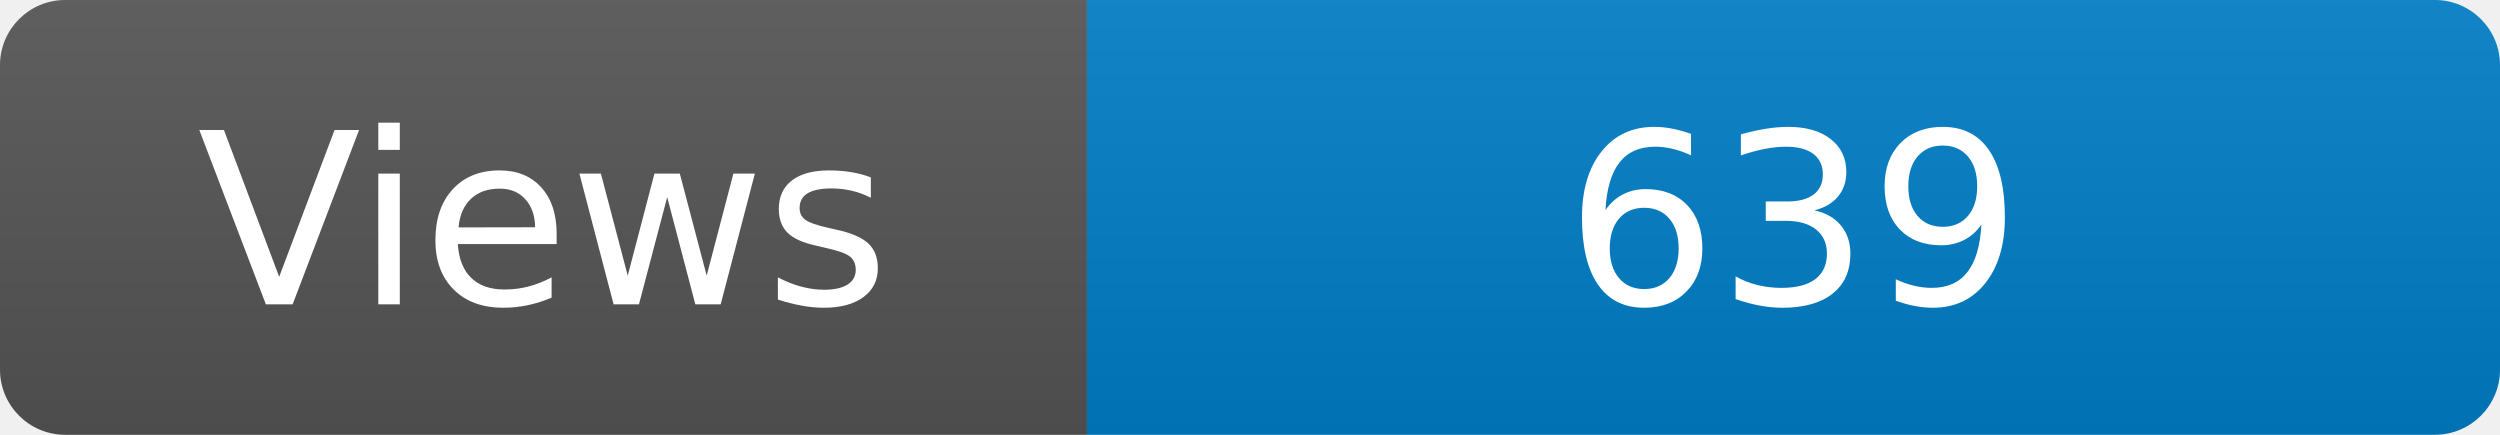
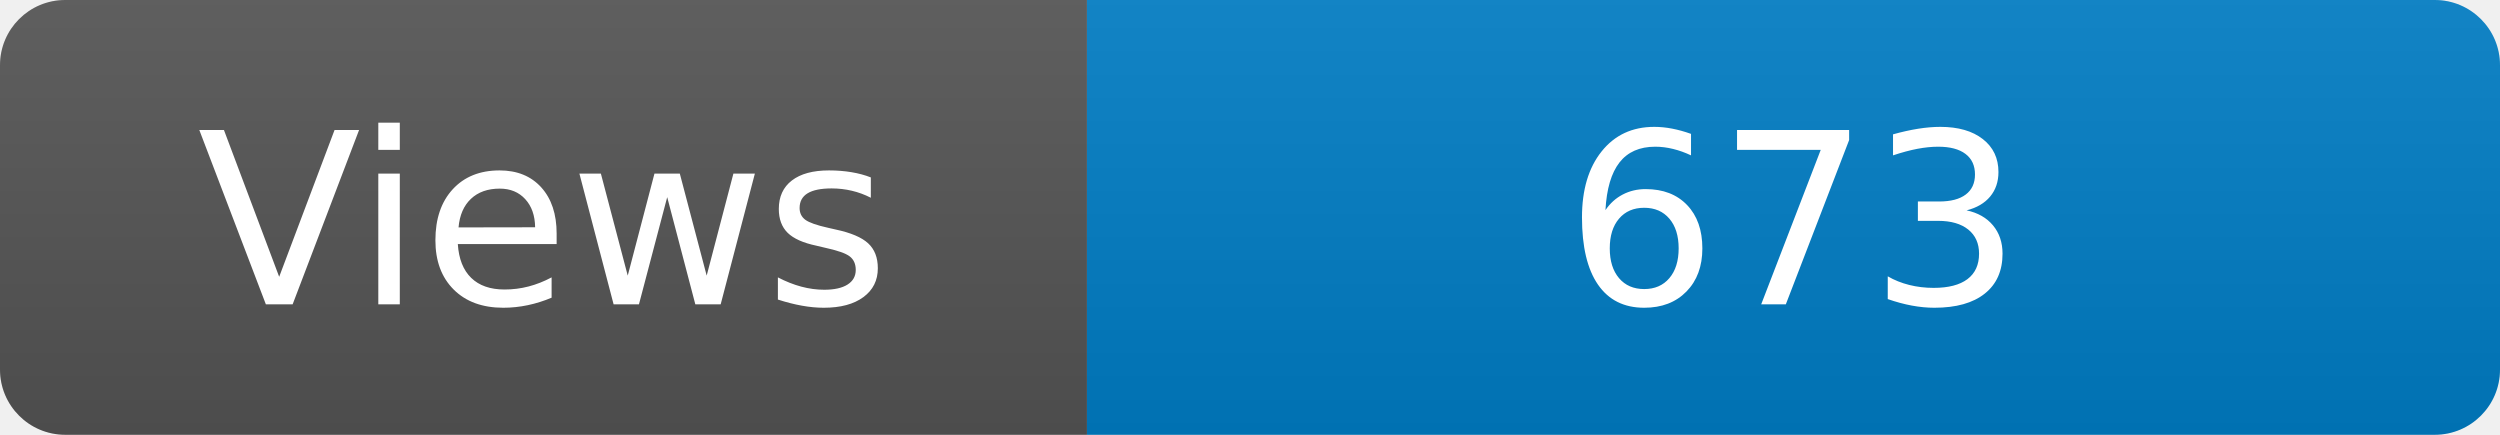
<svg xmlns="http://www.w3.org/2000/svg" width="115" height="20" role="img" aria-label="Maintained?: yes">
  <linearGradient id="s" x2="0" y2="100%">
    <stop offset="0" stop-color="#bbb" stop-opacity=".1" />
    <stop offset="1" stop-opacity=".1" />
  </linearGradient>
  <clipPath id="r">
    <rect width="115" height="20" rx="3" fill="#fff" />
  </clipPath>
  <g clip-path="url(#r)">
    <rect width="50" height="20" fill="#555" />
    <rect x="50" width="160" height="20" fill="#007ec6" />
    <rect width="115" height="20" fill="url(#s)" />
  </g>
  <g fill="#fff" text-anchor="middle" font-family="Verdana,Geneva,DejaVu Sans,sans-serif" font-size="110">
    <text x="250" y="140" transform="scale(.1)" fill="#fff">Views</text>
-     <text x="825" y="140" transform="scale(.1)" fill="#fff">639</text>
+     <text x="825" y="140" transform="scale(.1)" fill="#fff">673</text>
  </g>
</svg>
